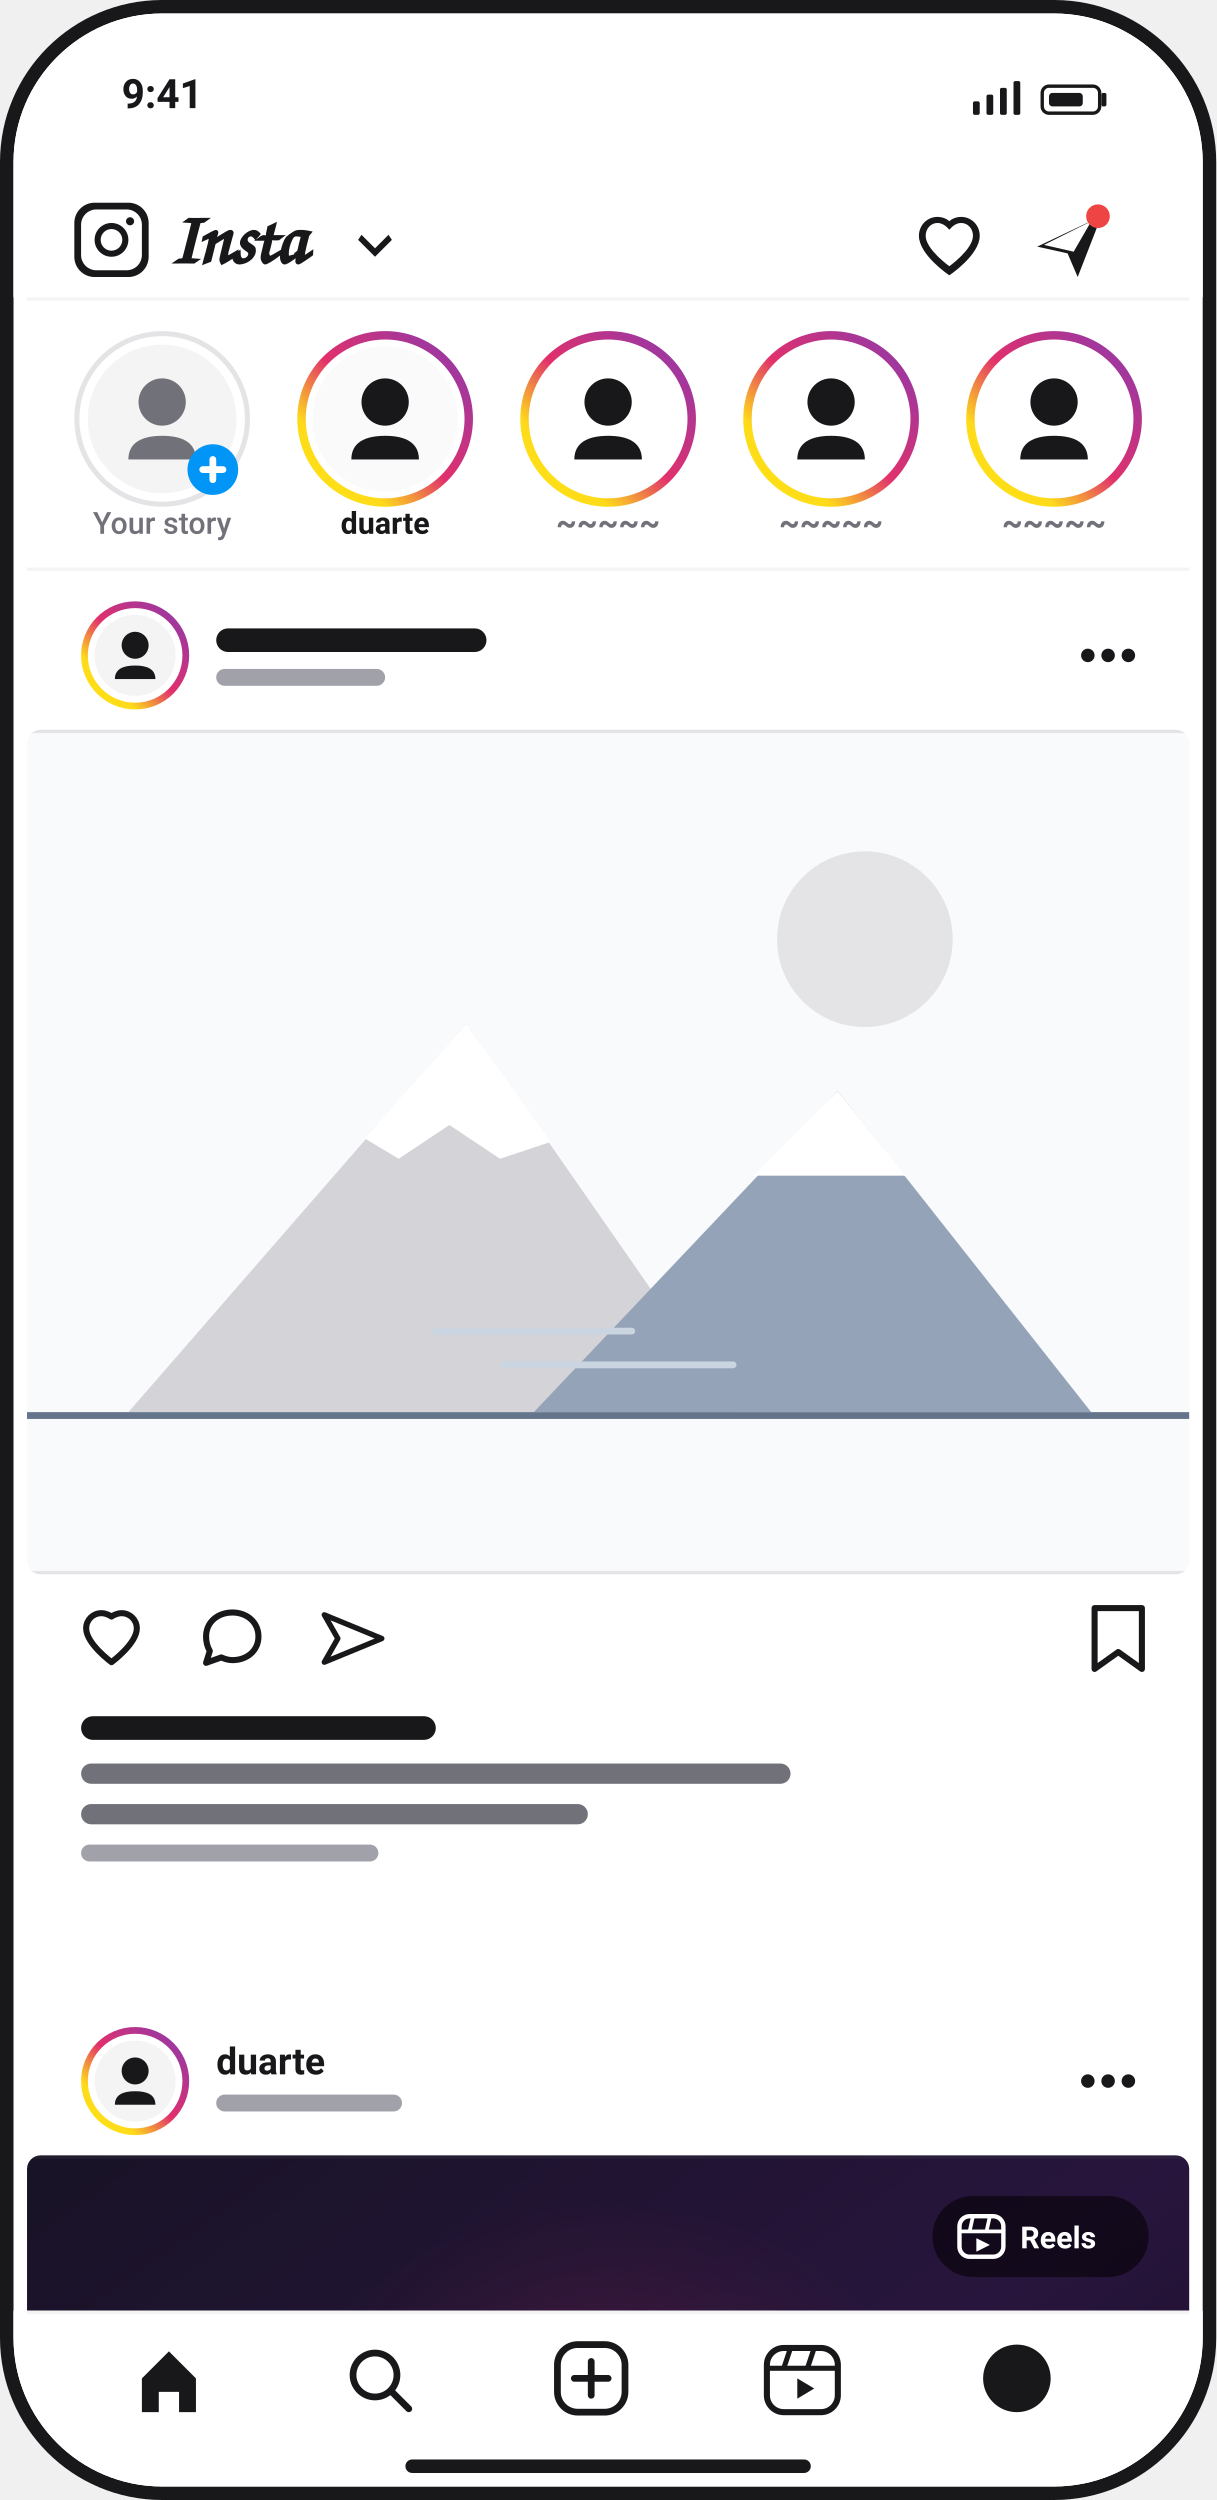
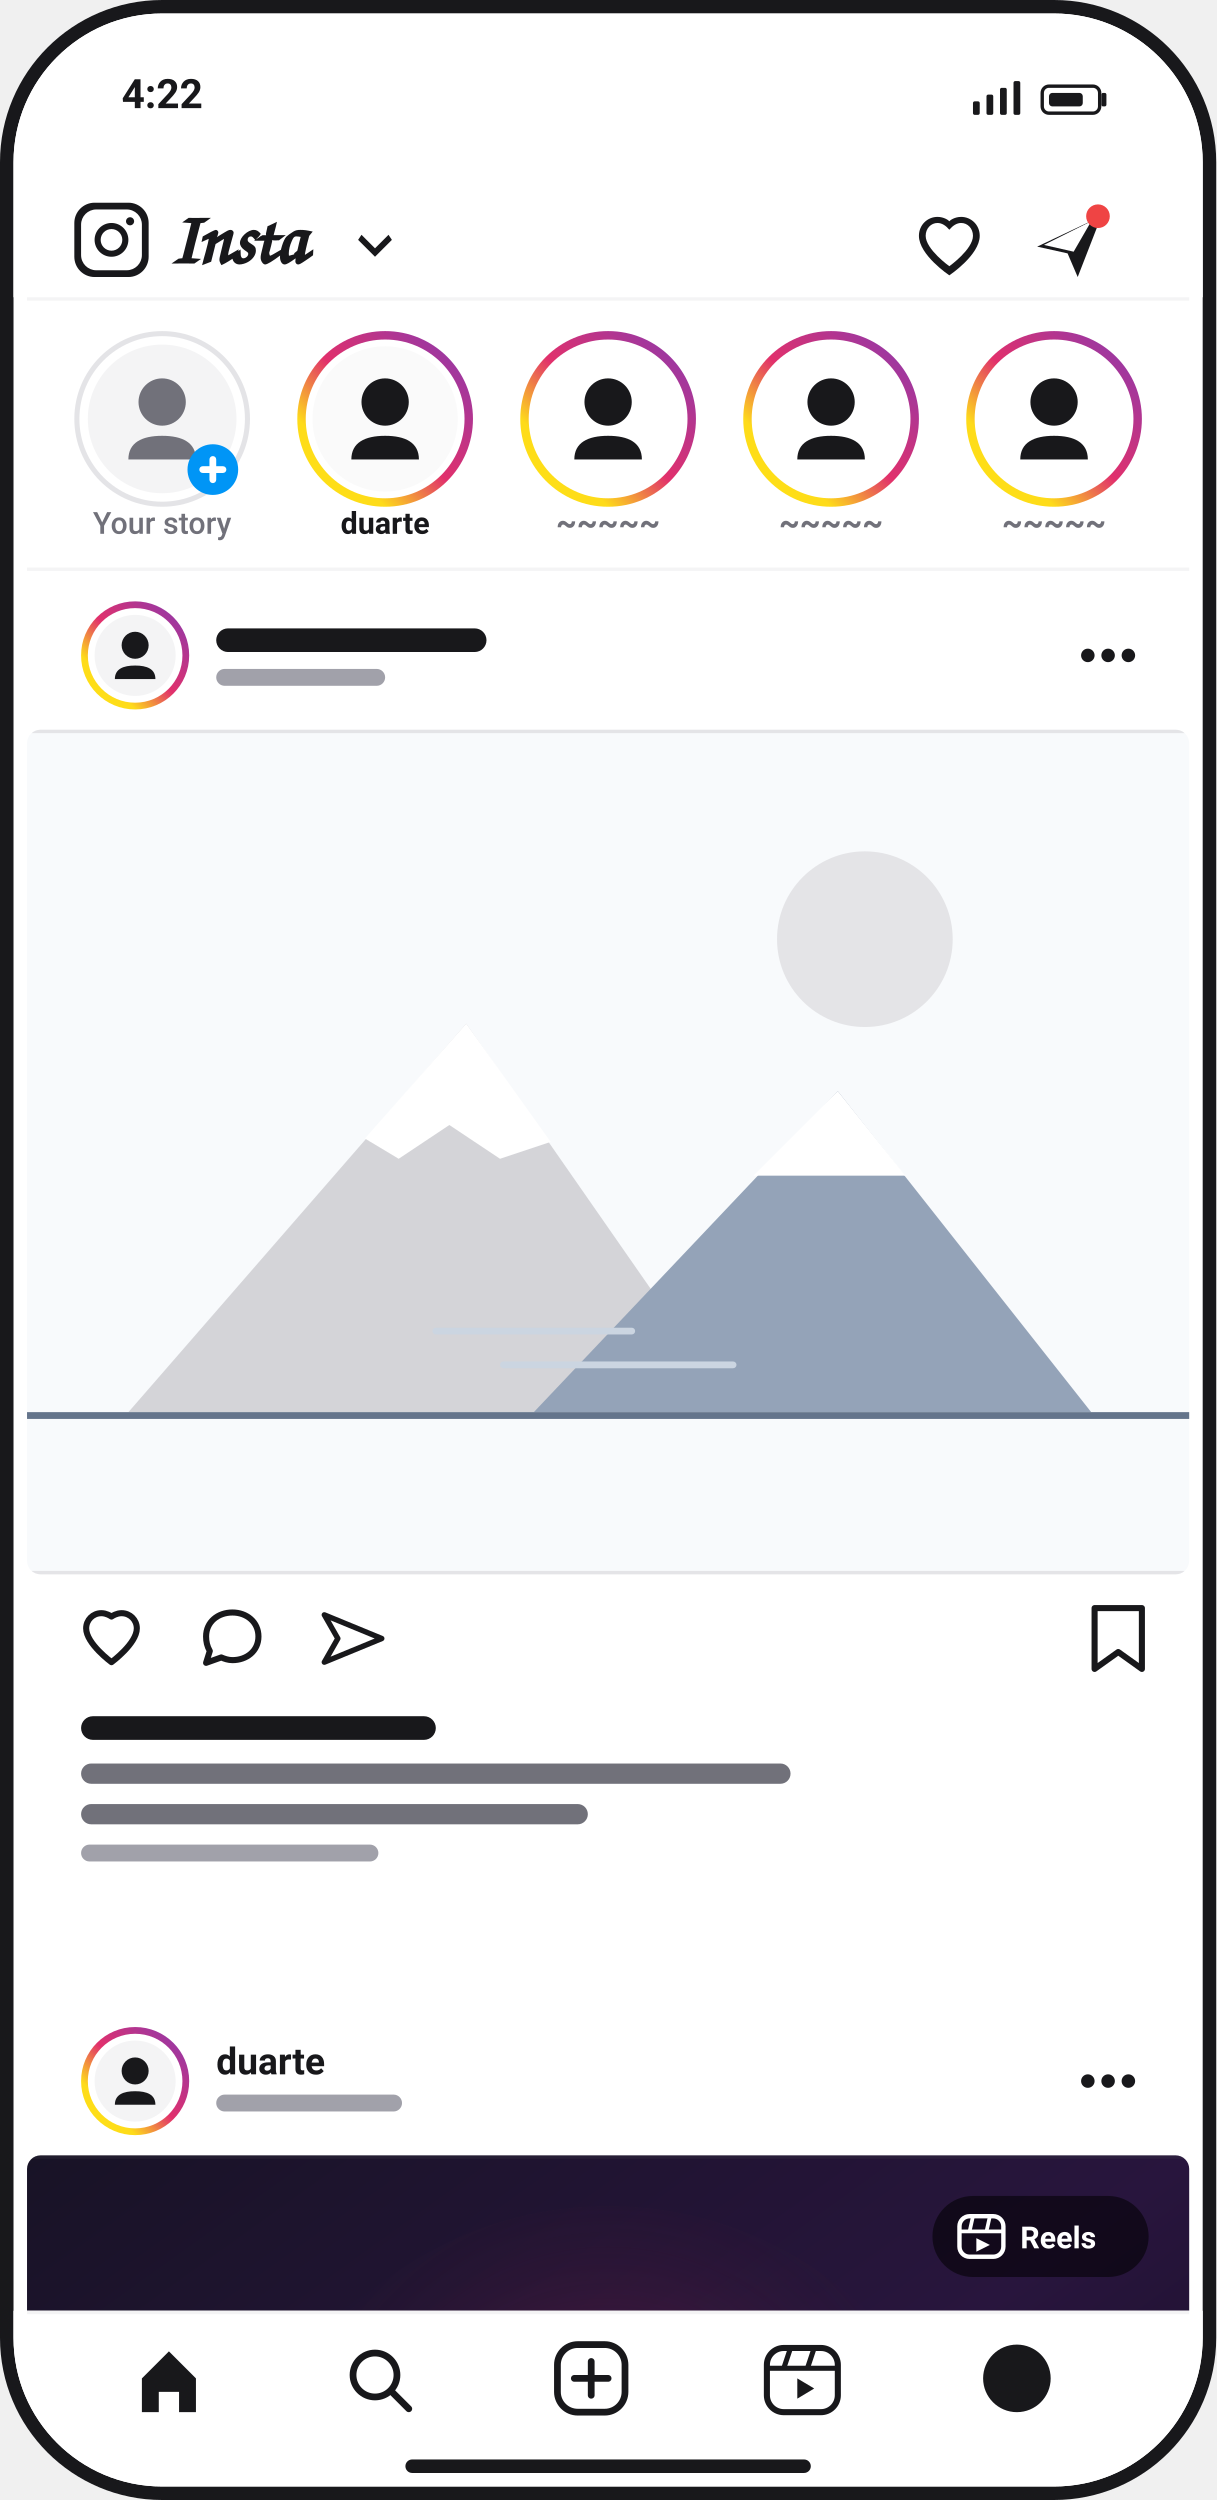
<svg xmlns="http://www.w3.org/2000/svg" viewBox="0 0 360 740" width="100%" height="100%">
  <defs>
    <linearGradient id="ig-gradient" x1="0%" y1="100%" x2="100%" y2="0%">
      <stop offset="0%" stop-color="#FEE411" />
      <stop offset="25%" stop-color="#FEDB1A" />
      <stop offset="50%" stop-color="#E1306C" />
      <stop offset="100%" stop-color="#833AB4" />
    </linearGradient>
    <linearGradient id="reels-bg" x1="0%" y1="0%" x2="100%" y2="100%">
      <stop offset="0%" stop-color="#181326" />
      <stop offset="50%" stop-color="#28153D" />
      <stop offset="100%" stop-color="#0E0A17" />
    </linearGradient>
    <radialGradient id="reels-glow" cx="50%" cy="40%" r="50%">
      <stop offset="0%" stop-color="#E1306C" stop-opacity="0.4" />
      <stop offset="100%" stop-color="#181326" stop-opacity="0" />
    </radialGradient>
    <clipPath id="screen-clip">
      <rect x="4" y="4" width="352" height="732" rx="44" />
    </clipPath>
    <clipPath id="feed-scroll-clip">
      <rect x="0" y="88" width="360" height="596" />
    </clipPath>
    <clipPath id="photo-clip">
      <rect x="0" y="38" width="344" height="250" rx="4" />
    </clipPath>
    <clipPath id="reel-feed-clip">
      <rect x="0" y="38" width="344" height="250" rx="4" />
    </clipPath>
  </defs>
  <style>
    /*  */
    .sans { font-family: -apple-system, BlinkMacSystemFont, "Segoe UI", Roboto, Helvetica, Arial, sans-serif; }
    .script-title { font-family: cursive, sans-serif; font-weight: bold; }

    /* ======================================================== */
    /* MASTER 8.0-SECOND TIMELINE: SCROLL FEED -&gt; REEL -&gt; BLOCK */
    /* 0.0s - 0.6s (0% - 7.5%):   View normal photo feed post   */
    /* 0.6s - 1.4s (7.5% - 17.5%): User scrolls feed UP to Reel  */
    /* 1.4s - 2.4s (17.5% - 30%):  Reel plays live (1 second)   */
    /* 2.4s (30%):                 Scrolless covers the Reel!    */
    /* 2.4s - 7.0s (30% - 87.5%): Reel stays completely covered */
    /* 7.0s - 7.6s (87.5% - 95%): Cover lifts &amp; scrolls back    */
    /* 7.6s - 8.0s (95% - 100%):  Rests at normal feed post     */
    /* ======================================================== */

    /* 1. Feed Scroll Translation (moves up -394px to center Reel post) */
    @keyframes feedScrollAnim {
      0%, 7.5% { transform: translateY(0px); }
      17.5%, 87.5% { transform: translateY(-465px); }
      95%, 100% { transform: translateY(0px); }
    }

    /* 2. Swipe Gesture Finger */
    @keyframes swipeGesture {
      0%, 4% { opacity: 0; transform: translate(180px, 520px) scale(0.9); }
      7.5% { opacity: 0.9; transform: translate(180px, 500px) scale(1); }
      14% { opacity: 0.9; transform: translate(180px, 240px) scale(0.95); }
      17.5% { opacity: 0; transform: translate(180px, 200px) scale(0.85); }
      100% { opacity: 0; transform: translate(180px, 520px) scale(0.9); }
    }

    /* 3. In-Feed Video Scrubber (plays 1s after arriving, pauses when covered) */
    @keyframes videoScrubberProgress {
      0%, 17.5% { transform: scaleX(0); }
      30% { transform: scaleX(0.28); }
      87.5% { transform: scaleX(0.28); }
      92%, 100% { transform: scaleX(0); }
    }

    /* 4. Scrolless Opaque Cover (100% solid black backdrop + prohibition medallion) */
    @keyframes feedCoverAnim {
      0%, 29.5% { opacity: 0; visibility: hidden; }
      30% { visibility: visible; opacity: 1; }
      87.5% { opacity: 1; visibility: visible; }
      92%, 100% { opacity: 0; visibility: hidden; }
    }

    /* Continuous video playback groove for character */
    @keyframes grooveMotion {
      0%, 100% { transform: translateY(0px) rotate(0deg) scale(1, 1); }
      25% { transform: translateY(-5px) rotate(-3.5deg) scale(0.97, 1.03); }
      50% { transform: translateY(3px) rotate(0deg) scale(1.03, 0.97); }
      75% { transform: translateY(-5px) rotate(3.5deg) scale(0.97, 1.03); }
    }

    /* Ambient spotlight glow pulse on video */
    @keyframes feedGlowPulse {
      0%, 100% { transform: scale(1); opacity: 0.7; }
      50% { transform: scale(1.18); opacity: 1; }
    }

    /* Dynamic equalizer waveforms */
    @keyframes eqWave1 { 0%, 100% { transform: scaleY(0.35); } 50% { transform: scaleY(1); } }
    @keyframes eqWave2 { 0%, 100% { transform: scaleY(0.9); } 50% { transform: scaleY(0.25); } }
    @keyframes eqWave3 { 0%, 100% { transform: scaleY(0.5); } 50% { transform: scaleY(1.05); } }

    /* Class bindings */
    .anim-feed-scroll { animation: feedScrollAnim 8s cubic-bezier(0.25, 1, 0.5, 1) infinite; }
    .anim-swipe-finger { animation: swipeGesture 8s ease-in-out infinite; }
    .anim-feed-cover { animation: feedCoverAnim 8s cubic-bezier(0.25, 1, 0.5, 1) infinite; }
    .anim-video-progress { transform-origin: 0px 285px; animation: videoScrubberProgress 8s linear infinite; }
    .anim-groove { transform-origin: 0px 45px; animation: grooveMotion 1.2s ease-in-out infinite; }
    .anim-feed-glow { transform-origin: 172px 163px; animation: feedGlowPulse 1.2s ease-in-out infinite; }
    .eq-1 { transform-box: fill-box; transform-origin: bottom; animation: eqWave1 0.7s ease-in-out infinite; }
    .eq-2 { transform-box: fill-box; transform-origin: bottom; animation: eqWave2 0.5s ease-in-out infinite; }
    .eq-3 { transform-box: fill-box; transform-origin: bottom; animation: eqWave3 0.8s ease-in-out infinite; }
    /*  */
  </style>
  <rect x="0" y="0" width="360" height="740" rx="48" fill="#18181B" />
  <rect x="4" y="4" width="352" height="732" rx="44" fill="#FFFFFF" />
  <g clip-path="url(#screen-clip)">
    <g id="feed-scroll-viewport" clip-path="url(#feed-scroll-clip)">
      <g id="scrollable-feed" class="anim-feed-scroll">
        <g id="stories-tray" transform="translate(8 98)">
          <g transform="translate(14 0)">
            <circle cx="26" cy="26" r="26" fill="#E4E4E7" />
            <circle cx="26" cy="26" r="24.5" fill="#FFFFFF" />
            <circle cx="26" cy="26" r="22" fill="#F4F4F5" />
            <circle cx="26" cy="21" r="7" fill="#71717A" />
            <path d="M 16 38 C 16 33 20 31 26 31 C 32 31 36 33 36 38 Z" fill="#71717A" />
            <circle cx="41" cy="41" r="7.5" fill="#0095F6" />
            <rect x="40" y="37" width="2" height="8" rx="1" fill="#FFFFFF" />
            <rect x="37" y="40" width="8" height="2" rx="1" fill="#FFFFFF" />
            <text x="26" y="60" fill="#71717A" font-size="9" font-weight="500" text-anchor="middle" class="sans">Your story</text>
          </g>
          <g transform="translate(80 0)">
            <circle cx="26" cy="26" r="26" fill="url(#ig-gradient)" />
            <circle cx="26" cy="26" r="23.5" fill="#FFFFFF" />
            <circle cx="26" cy="26" r="21.5" fill="#FAFAFA" />
            <circle cx="26" cy="21" r="7" fill="#18181B" />
            <path d="M 16 38 C 16 33 20 31 26 31 C 32 31 36 33 36 38 Z" fill="#18181B" />
            <text x="26" y="60" fill="#18181B" font-size="9" font-weight="600" text-anchor="middle" class="sans">duarte</text>
          </g>
          <g transform="translate(146 0)">
            <circle cx="26" cy="26" r="26" fill="url(#ig-gradient)" />
            <circle cx="26" cy="26" r="23.5" fill="#FFFFFF" />
            <circle cx="26" cy="21.5" fill="#FAFAFA" />
            <circle cx="26" cy="21" r="7" fill="#18181B" />
            <path d="M 16 38 C 16 33 20 31 26 31 C 32 31 36 33 36 38 Z" fill="#18181B" />
            <text x="26" y="60" fill="#71717A" font-size="9.5" font-weight="600" text-anchor="middle" class="sans">~~~~~</text>
          </g>
          <g transform="translate(212 0)">
            <circle cx="26" cy="26" r="26" fill="url(#ig-gradient)" />
            <circle cx="26" cy="26" r="23.5" fill="#FFFFFF" />
            <circle cx="26" cy="21.5" fill="#FAFAFA" />
            <circle cx="26" cy="21" r="7" fill="#18181B" />
            <path d="M 16 38 C 16 33 20 31 26 31 C 32 31 36 33 36 38 Z" fill="#18181B" />
            <text x="26" y="60" fill="#71717A" font-size="9.5" font-weight="600" text-anchor="middle" class="sans">~~~~~</text>
          </g>
          <g transform="translate(278 0)">
            <circle cx="26" cy="26" r="26" fill="url(#ig-gradient)" />
            <circle cx="26" cy="26" r="23.5" fill="#FFFFFF" />
            <circle cx="26" cy="21.5" fill="#FAFAFA" />
            <circle cx="26" cy="21" r="7" fill="#18181B" />
            <path d="M 16 38 C 16 33 20 31 26 31 C 32 31 36 33 36 38 Z" fill="#18181B" />
            <text x="26" y="60" fill="#71717A" font-size="9.5" font-weight="600" text-anchor="middle" class="sans">~~~~~</text>
          </g>
          <rect x="0" y="70" width="344" height="1" fill="#F4F4F5" />
        </g>
        <g id="post-1-photo" transform="translate(8 178)">
          <g transform="translate(16 0)">
            <circle cx="16" cy="16" r="16" fill="url(#ig-gradient)" />
            <circle cx="16" cy="16" r="14" fill="#FFFFFF" />
            <circle cx="16" cy="16" r="12" fill="#F4F4F5" />
            <circle cx="16" cy="13" r="4" fill="#18181B" />
            <path d="M 10 23 C 10 20 12.5 19 16 19 C 19.5 19 22 20 22 23 Z" fill="#18181B" />
            <rect x="40" y="8" width="80" height="7" rx="3.5" fill="#18181B" />
            <rect x="40" y="20" width="50" height="5" rx="2.5" fill="#A1A1AA" />
            <circle cx="298" cy="16" r="2" fill="#18181B" />
            <circle cx="304" cy="16" r="2" fill="#18181B" />
            <circle cx="310" cy="16" r="2" fill="#18181B" />
          </g>
          <g clip-path="url(#photo-clip)">
            <rect x="0" y="38" width="344" height="250" fill="#F8FAFC" />
            <rect x="0" y="38" width="344" height="1" fill="#E4E4E7" />
            <rect x="0" y="287" width="344" height="1" fill="#E4E4E7" />
            <circle cx="248" cy="100" r="26" fill="#E4E4E7" />
            <polygon points="30 240 130 125 210 240" fill="#D4D4D8" />
            <polygon points="100 159 130 125 155 160 140 165 125 155 110 165" fill="#FFFFFF" />
            <polygon points="150 240 240 145 315 240" fill="#94A3B8" />
            <polygon points="215 170 240 145 260 170" fill="#FFFFFF" />
            <rect x="0" y="240" width="344" height="2" fill="#64748B" />
            <rect x="120" y="215" width="60" height="2" rx="1" fill="#CBD5E1" />
            <rect x="140" y="225" width="70" height="2" rx="1" fill="#CBD5E1" />
          </g>
          <g transform="translate(16 298)">
            <path d="M 9 16 C 9 16 1.5 10.5 1.5 6 C 1.5 3.5 3.5 1.5 6 1.5 C 7.5 1.5 8.7 2.3 9 2.5 C 9.3 2.3 10.5 1.5 12 1.5 C 14.5 1.5 16.5 3.5 16.5 6 C 16.5 10.5 9 16 9 16 Z" fill="none" stroke="#18181B" stroke-width="1.8" stroke-linejoin="round" />
            <path d="M 37 8.4 C 37 4.1 40.5 1.3 44.8 1.3 C 49 1.3 52.5 4.1 52.5 8.4 C 52.5 12.7 49 15.4 44.8 15.4 C 43.6 15.4 42.4 15 41.5 14.6 L 37 16.2 L 38.1 12.7 C 37.3 11.3 37 9.9 37 8.4 Z" fill="none" stroke="#18181B" stroke-width="1.8" stroke-linejoin="round" />
            <polygon points="72 2 89 9 72 16 76 9" fill="none" stroke="#18181B" stroke-width="1.6" stroke-linejoin="round" />
            <polygon points="300 0 314 0 314 18 307 13 300 18" fill="none" stroke="#18181B" stroke-width="1.8" stroke-linejoin="round" />
          </g>
          <g transform="translate(16 330)">
            <rect x="0" y="0" width="105" height="7" rx="3.5" fill="#18181B" />
            <rect x="0" y="14" width="210" height="6" rx="3" fill="#71717A" />
            <rect x="0" y="26" width="150" height="6" rx="3" fill="#71717A" />
            <rect x="0" y="38" width="88" height="5" rx="2.5" fill="#A1A1AA" />
          </g>
        </g>
        <g id="post-2-reel" transform="translate(8 600)">
          <g transform="translate(16 0)">
            <circle cx="16" cy="16" r="16" fill="url(#ig-gradient)" />
            <circle cx="16" cy="16" r="14" fill="#FFFFFF" />
            <circle cx="16" cy="16" r="12" fill="#F4F4F5" />
            <circle cx="16" cy="13" r="4" fill="#18181B" />
            <path d="M 10 23 C 10 20 12.5 19 16 19 C 19.5 19 22 20 22 23 Z" fill="#18181B" />
            <text x="40" y="14" fill="#18181B" font-size="11" font-weight="700" class="sans">duarte</text>
            <rect x="40" y="20" width="55" height="5" rx="2.5" fill="#A1A1AA" />
            <circle cx="298" cy="16" r="2" fill="#18181B" />
            <circle cx="304" cy="16" r="2" fill="#18181B" />
            <circle cx="310" cy="16" r="2" fill="#18181B" />
          </g>
          <g clip-path="url(#reel-feed-clip)">
            <rect x="0" y="38" width="344" height="250" fill="url(#reels-bg)" />
            <circle cx="172" cy="163" r="110" fill="url(#reels-glow)" class="anim-feed-glow" />
            <g transform="translate(172 163) scale(0.72)">
              <g class="anim-groove">
                <ellipse cx="0" cy="-35" rx="18" ry="20" fill="#FFFFFF" opacity="0.85" />
                <rect x="-12" y="-40" width="24" height="8" rx="3" fill="#18181B" />
                <path d="M -22 0 Q 0 -12 22 0 L 16 75 Q 0 80 -16 75 Z" fill="#E1306C" opacity="0.9" />
                <line x1="-20" y1="8" x2="-50" y2="-25" stroke="#E1306C" stroke-width="9" stroke-linecap="round" />
                <line x1="20" y1="8" x2="52" y2="35" stroke="#E1306C" stroke-width="9" stroke-linecap="round" />
                <line x1="-10" y1="75" x2="-26" y2="125" stroke="#18181B" stroke-width="9" stroke-linecap="round" />
                <line x1="10" y1="75" x2="34" y2="115" stroke="#18181B" stroke-width="9" stroke-linecap="round" />
              </g>
            </g>
            <g transform="translate(268 50)">
              <rect x="0" y="0" width="64" height="24" rx="12" fill="#000000" fill-opacity="0.55" />
              <g transform="translate(8 6)">
                <rect x="0" y="0" width="13" height="12" rx="3" fill="none" stroke="#FFFFFF" stroke-width="1.3" />
                <line x1="0" y1="4.5" x2="13" y2="4.5" stroke="#FFFFFF" stroke-width="1.1" />
                <line x1="4" y1="0" x2="3" y2="4.5" stroke="#FFFFFF" stroke-width="1.1" />
                <line x1="9" y1="0" x2="8" y2="4.5" stroke="#FFFFFF" stroke-width="1.1" />
                <polygon points="5 6.5 9 8.5 5 10.5" fill="#FFFFFF" />
              </g>
              <text x="26" y="15.5" fill="#FFFFFF" font-size="9" font-weight="700" class="sans">Reels</text>
            </g>
            <g transform="translate(12 254)">
              <rect x="0" y="0" width="86" height="22" rx="11" fill="#000000" fill-opacity="0.55" />
              <circle cx="10" cy="11" r="2.5" fill="#FFFFFF" />
              <rect x="18" y="8.5" width="38" height="5" rx="2.5" fill="#FFFFFF" fill-opacity="0.8" />
              <g transform="translate(64 6)">
                <rect x="0" y="0" width="2" height="10" rx="0.5" fill="#FFFFFF" class="eq-1" />
                <rect x="4" y="0" width="2" height="10" rx="0.5" fill="#FFFFFF" class="eq-2" />
                <rect x="8" y="0" width="2" height="10" rx="0.5" fill="#FFFFFF" class="eq-3" />
                <rect x="12" y="0" width="2" height="10" rx="0.5" fill="#FFFFFF" class="eq-1" />
              </g>
            </g>
            <g transform="translate(321 265)">
              <circle cx="0" cy="0" r="11" fill="#000000" fill-opacity="0.55" />
              <path d="M -5 -3 L -2 -3 L 2 -6 L 2 6 L -2 3 L -5 3 Z" fill="#FFFFFF" />
              <path d="M 4 -3 C 5.5 -1.5 5.5 1.5 4 3" fill="none" stroke="#FFFFFF" stroke-width="1.2" stroke-linecap="round" />
              <path d="M 6 -5 C 8.5 -2.5 8.5 2.5 6 5" fill="none" stroke="#FFFFFF" stroke-width="1.2" stroke-linecap="round" />
            </g>
            <rect x="0" y="285" width="344" height="2" fill="#FFFFFF" fill-opacity="0.25" />
            <rect x="0" y="285" width="344" height="2" fill="#FFFFFF" class="anim-video-progress" />
            <rect x="0" y="38" width="344" height="1" fill="#3F3F46" fill-opacity="0.25" />
            <rect x="0" y="287" width="344" height="1" fill="#3F3F46" fill-opacity="0.25" />
          </g>
          <g id="feed-reel-cover" clip-path="url(#reel-feed-clip)" class="anim-feed-cover" opacity="0" visibility="hidden">
            <rect x="0" y="38" width="344" height="250" fill="#000000" />
            <g transform="translate(172 163)">
              <circle cx="0" cy="0" r="56" fill="#EF4444" fill-opacity="0.18" />
              <circle cx="0" cy="0" r="42" fill="#18181B" stroke="#EF4444" stroke-width="1.8" stroke-opacity="0.55" />
              <circle cx="0" cy="0" r="38" fill="none" stroke="#FFFFFF" stroke-opacity="0.08" stroke-width="1" />
              <circle cx="0" cy="0" r="22" fill="#EF4444" />
              <circle cx="0" cy="0" r="17" fill="#18181B" />
              <polygon points="-15.5,-12.5 -12.5,-15.5 15.5,12.5 12.5,15.5" fill="#EF4444" />
            </g>
          </g>
          <g transform="translate(16 298)">
            <path d="M 9 16 C 9 16 1.5 10.5 1.5 6 C 1.5 3.5 3.5 1.5 6 1.5 C 7.5 1.5 8.7 2.3 9 2.5 C 9.3 2.3 10.5 1.5 12 1.5 C 14.5 1.5 16.5 3.5 16.5 6 C 16.5 10.5 9 16 9 16 Z" fill="none" stroke="#18181B" stroke-width="1.8" stroke-linejoin="round" />
            <path d="M 37 8.4 C 37 4.1 40.5 1.3 44.8 1.3 C 49 1.3 52.5 4.1 52.5 8.4 C 52.5 12.7 49 15.4 44.8 15.4 C 43.6 15.4 42.4 15 41.5 14.6 L 37 16.2 L 38.1 12.7 C 37.3 11.3 37 9.9 37 8.4 Z" fill="none" stroke="#18181B" stroke-width="1.8" stroke-linejoin="round" />
            <polygon points="72 2 89 9 72 16 76 9" fill="none" stroke="#18181B" stroke-width="1.6" stroke-linejoin="round" />
            <polygon points="300 0 314 0 314 18 307 13 300 18" fill="none" stroke="#18181B" stroke-width="1.8" stroke-linejoin="round" />
          </g>
          <g transform="translate(16 330)">
            <rect x="0" y="0" width="105" height="7" rx="3.5" fill="#18181B" />
            <rect x="0" y="14" width="210" height="6" rx="3" fill="#71717A" />
            <rect x="0" y="26" width="150" height="6" rx="3" fill="#71717A" />
            <rect x="0" y="38" width="88" height="5" rx="2.5" fill="#A1A1AA" />
            <rect x="0" y="50" width="52" height="4" rx="2" fill="#D4D4D8" />
          </g>
        </g>
      </g>
    </g>
    <g id="fixed-header">
      <rect x="4" y="4" width="352" height="84" fill="#FFFFFF" />
      <g id="status-bar">
-         <text x="36" y="32" fill="#18181B" font-size="12" font-weight="700" class="sans">9:41</text>
+         <text x="36" y="32" fill="#18181B" font-size="12" font-weight="700" class="sans">4:22</text>
        <g transform="translate(288 24)">
          <rect x="0" y="6" width="2" height="4" fill="#18181B" rx="0.5" />
          <rect x="4" y="4" width="2" height="6" fill="#18181B" rx="0.5" />
          <rect x="8" y="2" width="2" height="8" fill="#18181B" rx="0.5" />
          <rect x="12" y="0" width="2" height="10" fill="#18181B" rx="0.5" />
          <rect x="20" y="1" width="18" height="9" rx="2.5" fill="#18181B" />
          <rect x="21" y="2" width="16" height="7" rx="1.5" fill="#FFFFFF" />
          <rect x="22.5" y="3.5" width="10" height="4" rx="1" fill="#18181B" />
          <rect x="38" y="3.5" width="1.5" height="4" rx="0.5" fill="#18181B" />
        </g>
      </g>
      <g id="ig-header" transform="translate(8 48)">
        <g transform="translate(14 10)">
          <rect x="0" y="2" width="22" height="22" rx="6" fill="#18181B" />
          <rect x="2" y="4" width="18" height="18" rx="4.5" fill="#FFFFFF" />
          <circle cx="11" cy="13" r="5" fill="#18181B" />
          <circle cx="11" cy="13" r="3.2" fill="#FFFFFF" />
          <circle cx="16.5" cy="7.5" r="1.2" fill="#18181B" />
          <text x="28" y="20" fill="#18181B" font-size="22" class="script-title" letter-spacing="-0.3">Insta</text>
          <polygon points="84 13 89 18 94 13 93 11.5 89 15.5 85 11.5" fill="#18181B" />
        </g>
        <g transform="translate(262 14)">
          <path d="M 11 19.5 C 11 19.5 2 13.5 2 7.8 C 2 4.6 4.5 2.2 7.5 2.2 C 9.4 2.2 10.8 3.2 11 3.5 C 11.2 3.2 12.6 2.2 14.5 2.2 C 17.5 2.2 20 4.6 20 7.8 C 20 13.5 11 19.5 11 19.5 Z" fill="#18181B" />
          <path d="M 11 16.8 C 11 16.8 4 11.8 4 7.8 C 4 5.6 5.6 4 7.5 4 C 8.8 4 10 4.8 11 6 C 12 4.8 13.2 4 14.5 4 C 16.4 4 18 5.6 18 7.8 C 18 11.8 11 16.8 11 16.8 Z" fill="#FFFFFF" />
        </g>
        <g transform="translate(298 14)">
          <polygon points="1 11 20 2 13 20 10 13" fill="#18181B" />
          <polygon points="3 10.5 17 3.5 11.8 12.5" fill="#FFFFFF" />
          <circle cx="19" cy="2" r="3.5" fill="#EF4444" />
        </g>
        <rect x="0" y="40" width="344" height="1" fill="#F4F4F5" />
      </g>
    </g>
    <g id="bottom-nav" transform="translate(8 684)">
      <rect x="-4" y="0" width="352" height="52" fill="#FFFFFF" />
      <rect x="0" y="0" width="344" height="1" fill="#F4F4F5" />
      <g transform="translate(32 10)">
        <path d="M 2 10 L 10 2 L 18 10 L 18 20 L 13 20 L 13 14 L 7 14 L 7 20 L 2 20 Z" fill="#18181B" />
      </g>
      <g transform="translate(94 10)">
        <circle cx="9" cy="9" r="6.5" fill="none" stroke="#18181B" stroke-width="2" />
        <line x1="14" y1="14" x2="19" y2="19" stroke="#18181B" stroke-width="2" stroke-linecap="round" />
      </g>
      <g transform="translate(157 10)">
        <rect x="0" y="0" width="20" height="20" rx="6" fill="none" stroke="#18181B" stroke-width="2" />
        <line x1="10" y1="5" x2="10" y2="15" stroke="#18181B" stroke-width="2" stroke-linecap="round" />
        <line x1="5" y1="10" x2="15" y2="10" stroke="#18181B" stroke-width="2" stroke-linecap="round" />
      </g>
      <g id="reels-nav-tab" transform="translate(219 10)">
        <rect x="0" y="1" width="21" height="19" rx="5" fill="none" stroke="#18181B" stroke-width="1.8" />
        <line x1="0" y1="7" x2="21" y2="7" stroke="#18181B" stroke-width="1.5" />
        <line x1="7" y1="1" x2="5" y2="7" stroke="#18181B" stroke-width="1.5" />
        <line x1="14" y1="1" x2="12" y2="7" stroke="#18181B" stroke-width="1.5" />
        <polygon points="9 10 14 13 9 16" fill="#18181B" />
      </g>
      <g transform="translate(283 10)">
        <circle cx="10" cy="10" r="10" fill="#18181B" />
        <circle cx="10" cy="8.5" fill="#FFFFFF" />
        <circle cx="10" cy="8" r="3" fill="#18181B" />
        <path d="M 5 16 C 5 13 7 12 10 12 C 13 12 15 13 15 16 Z" fill="#18181B" />
      </g>
      <rect x="112" y="44" width="120" height="4" rx="2" fill="#18181B" />
    </g>
    <g id="touch-cursor" class="anim-swipe-finger" opacity="0" transform="translate(180 900)">
      <circle cx="0" cy="0" r="28" fill="#E1306C" opacity="0.3" />
      <circle cx="0" cy="0" r="14" fill="#E1306C" opacity="0.2" />
      <path d="M 0 0 C -6 -6 -12 -2 -14 4 C -16 10 -8 16 -2 18 L 16 54 C 20 62 32 64 38 58 L 50 46 C 56 40 54 28 46 24 L 18 8 C 12 2 6 -2 0 0 Z" fill="#18181B" transform="translate(4 4)" />
      <path d="M 0 0 C -4 -4 -9 -1 -11 3 C -13 8 -6 13 -1 15 L 17 51 C 20 57 29 59 34 54 L 46 42 C 51 37 49 28 42 24 L 16 8 C 11 3 5 0 0 0 Z" fill="#FFFFFF" transform="translate(5 5)" />
    </g>
  </g>
</svg>
